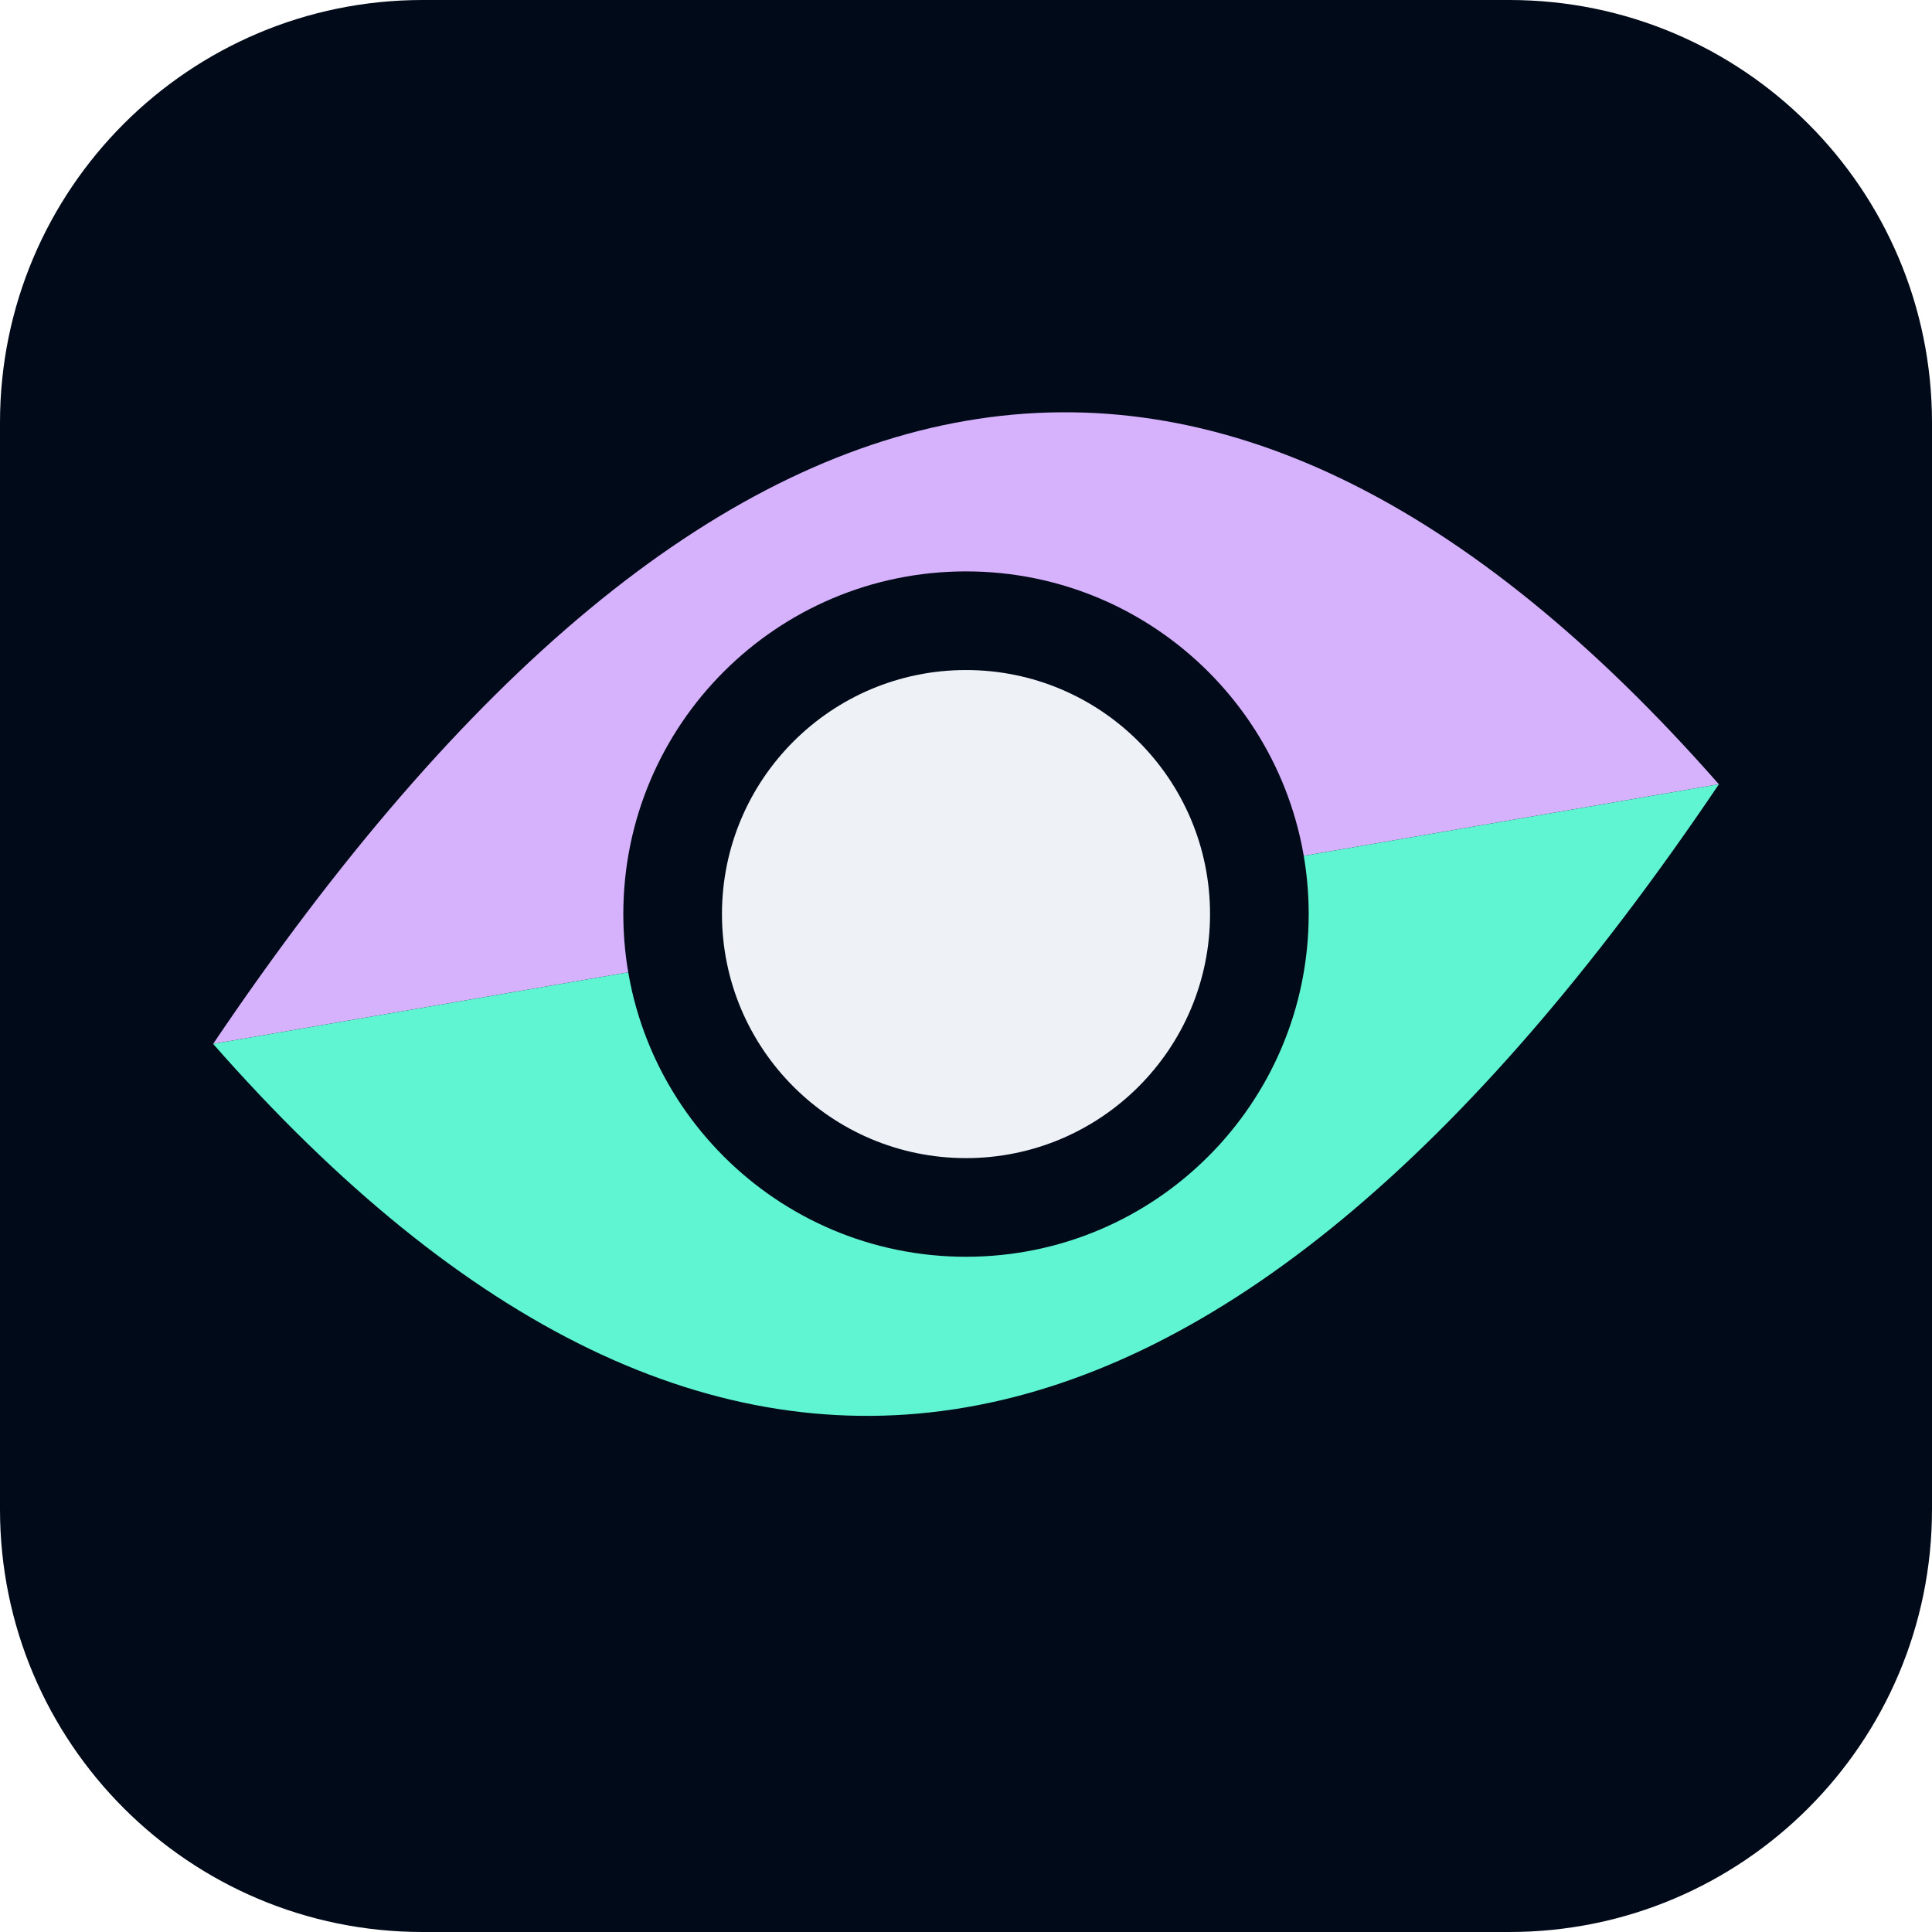
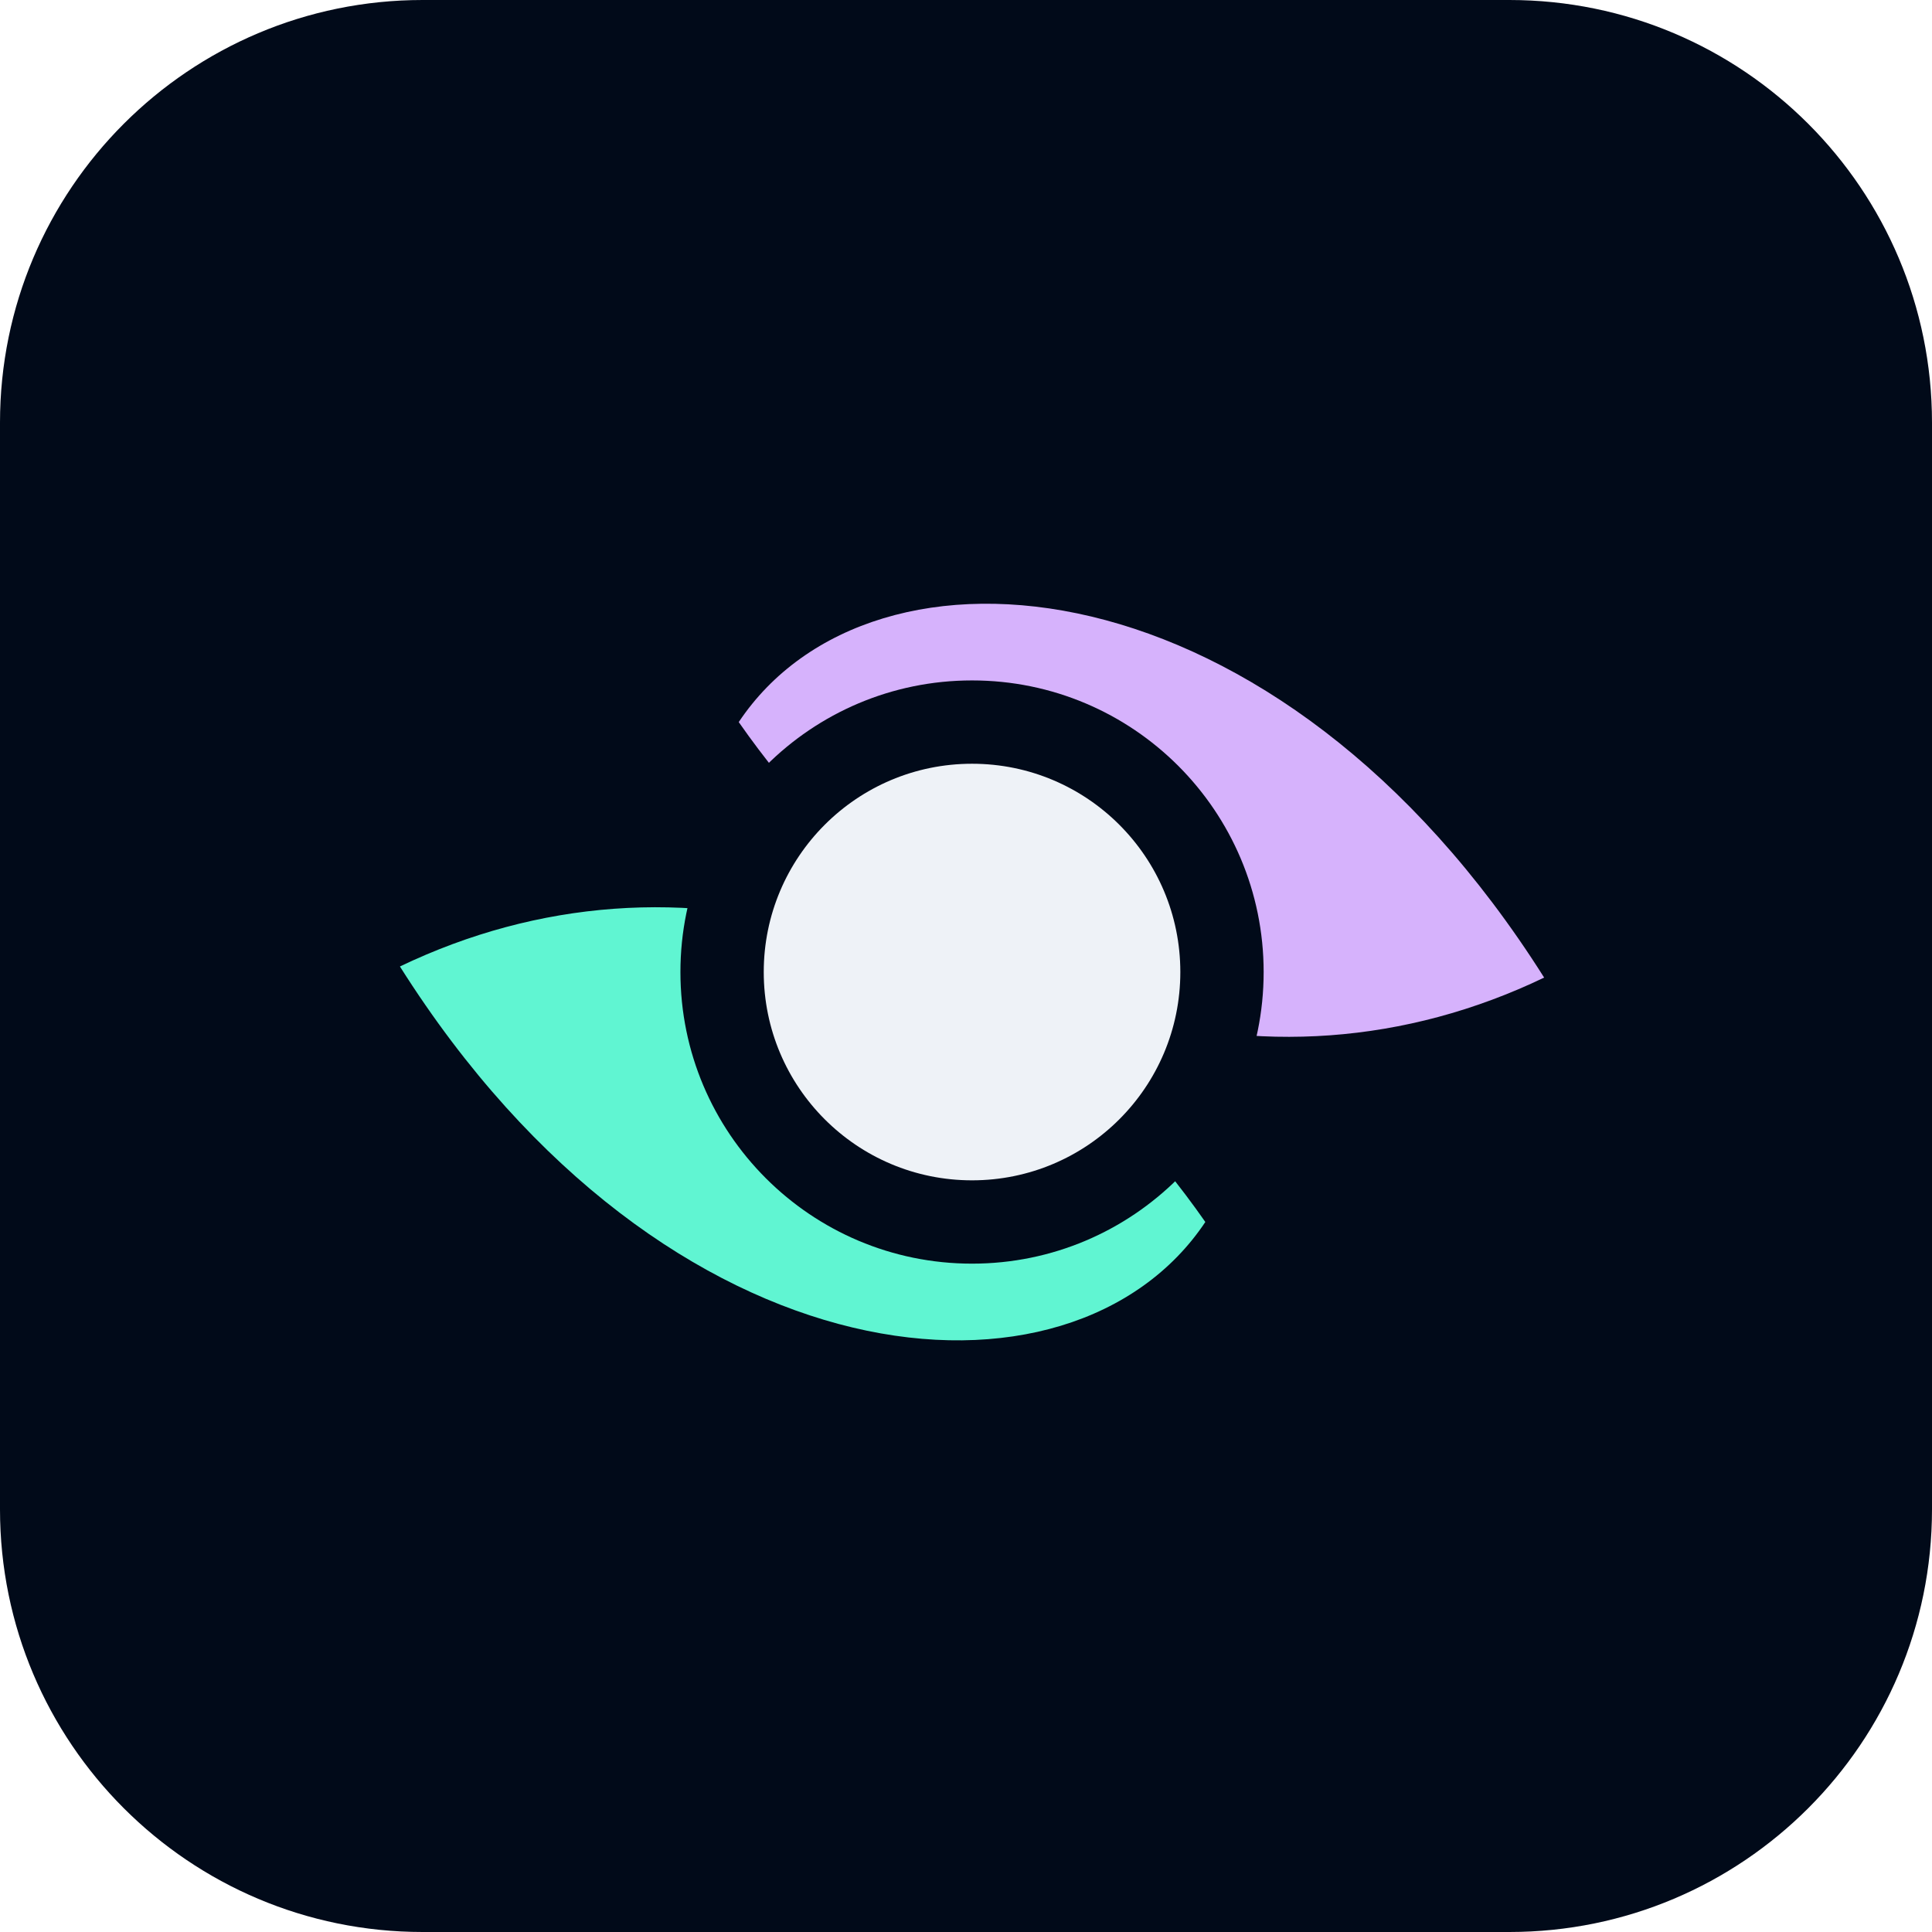
<svg xmlns="http://www.w3.org/2000/svg" viewBox="0 0 32 32" width="32" height="32">
  <rect width="32" height="32" rx="7" fill="#010A19" />
-   <g transform="translate(16 16) scale(0.86) translate(-16 -16)">
-     <path d="M1.5 17.5 Q16 -4 30.5 12.5 Z" fill="#D6B2FC" />
-     <path d="M1.5 17.5 L30.5 12.5 Q16 34 1.5 17.5 Z" fill="#60F5D2" />
-     <circle cx="16" cy="15" r="6.6" fill="#010A19" />
-     <circle cx="16" cy="15" r="4.7" fill="#EEF2F7" />
+   <g transform="translate(16.1 16.1) scale(0.92) translate(-16.1 -16.1)">
+     <path d="M11.9 11.6 C14.3 8.0 21.6 8.6 26.4 16.2 C21.4 18.6 15.6 16.9 11.9 11.6 Z" fill="#D6B2FC" />
+     <path d="M11.9 11.6 C14.3 8.0 21.6 8.6 26.4 16.2 C21.4 18.6 15.6 16.9 11.9 11.6 Z" fill="#60F5D2" transform="rotate(180 16.1 16.1)" />
+     <circle cx="16.1" cy="16.1" r="5.25" fill="#010A19" />
+     <circle cx="16.1" cy="16.1" r="3.75" fill="#EEF2F7" />
  </g>
</svg>
